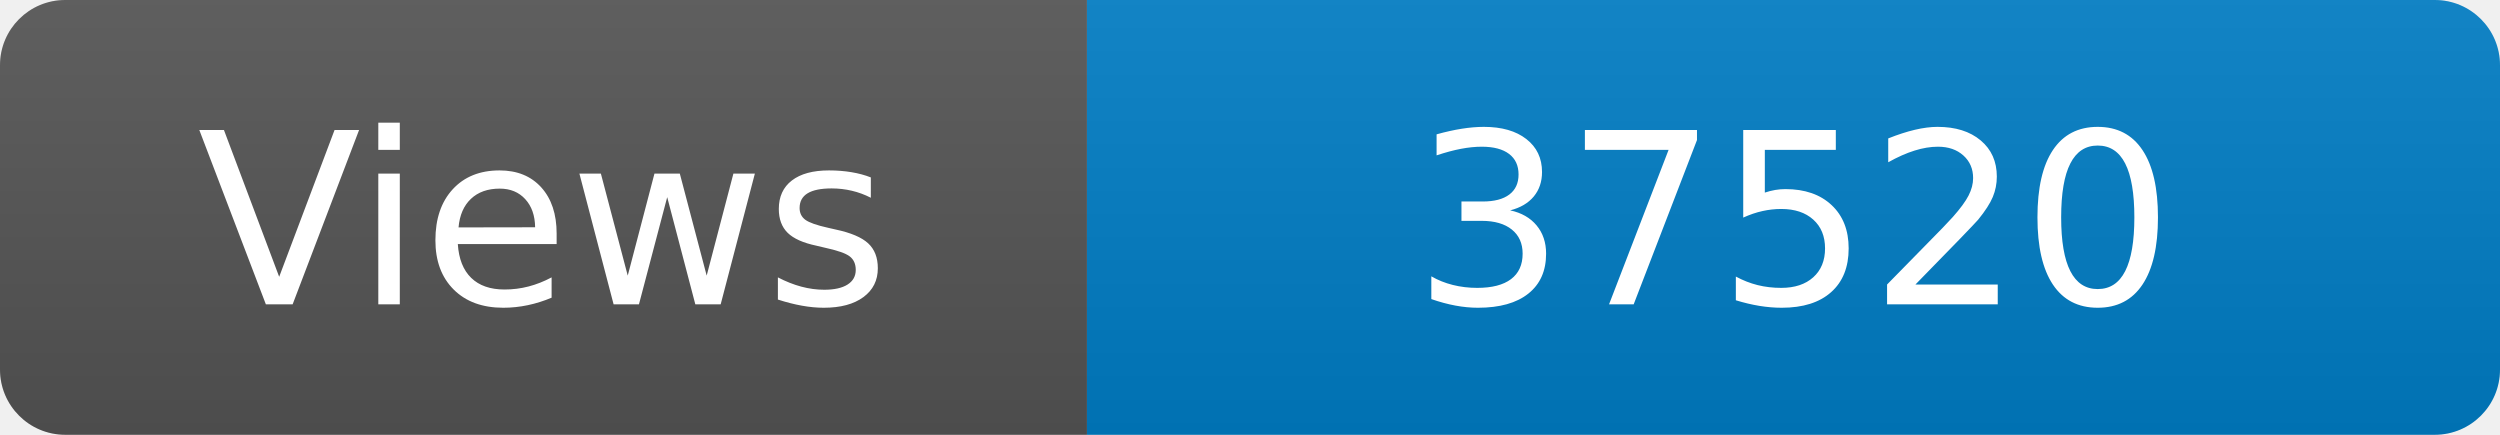
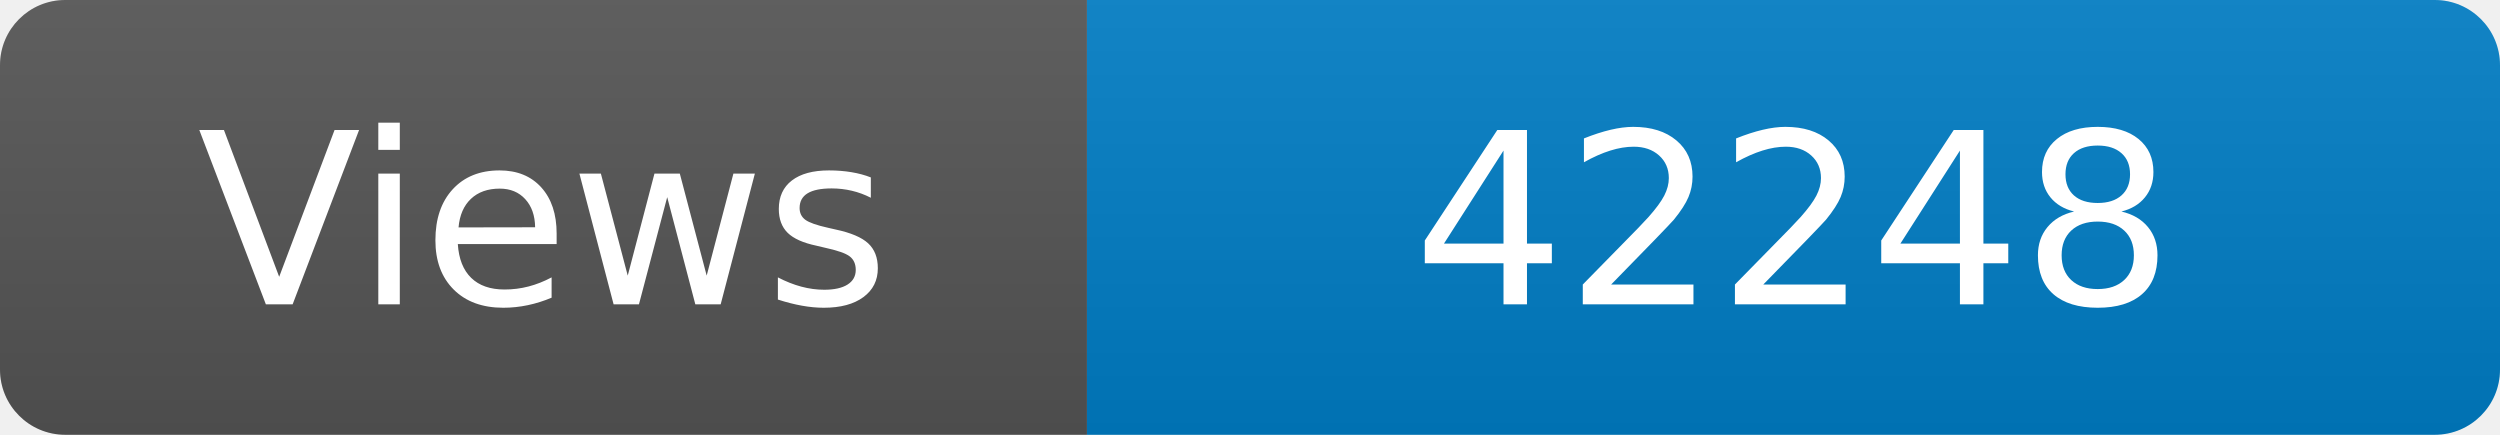
<svg xmlns="http://www.w3.org/2000/svg" width="115" height="20" role="img" aria-label="Maintained?: yes">
  <linearGradient id="s" x2="0" y2="100%">
    <stop offset="0" stop-color="#bbb" stop-opacity=".1" />
    <stop offset="1" stop-opacity=".1" />
  </linearGradient>
  <clipPath id="r">
    <rect width="115" height="20" rx="3" fill="#fff" />
  </clipPath>
  <g clip-path="url(#r)">
    <rect width="50" height="20" fill="#555" />
    <rect x="50" width="160" height="20" fill="#007ec6" />
    <rect width="115" height="20" fill="url(#s)" />
  </g>
  <g fill="#fff" text-anchor="middle" font-family="Verdana,Geneva,DejaVu Sans,sans-serif" font-size="110">
    <text x="250" y="140" transform="scale(.1)" fill="#fff">Views</text>
-     <text x="825" y="140" transform="scale(.1)" fill="#fff">37520</text>
+     <text x="825" y="140" transform="scale(.1)" fill="#fff">42248</text>
  </g>
</svg>
